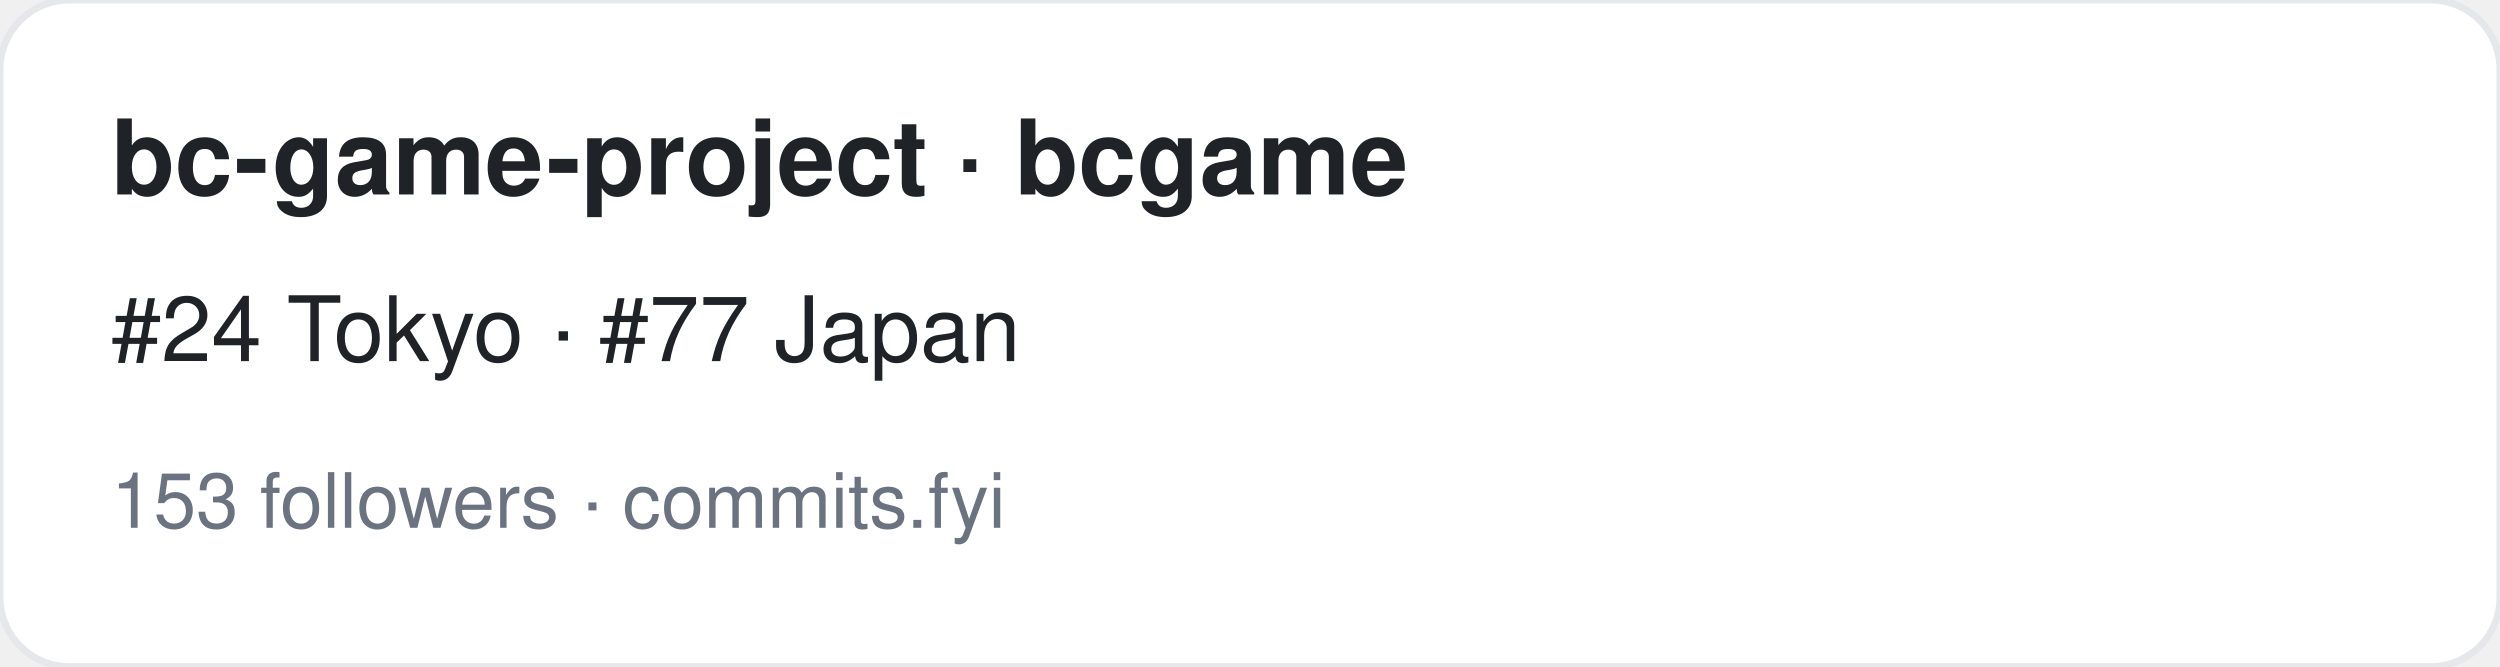
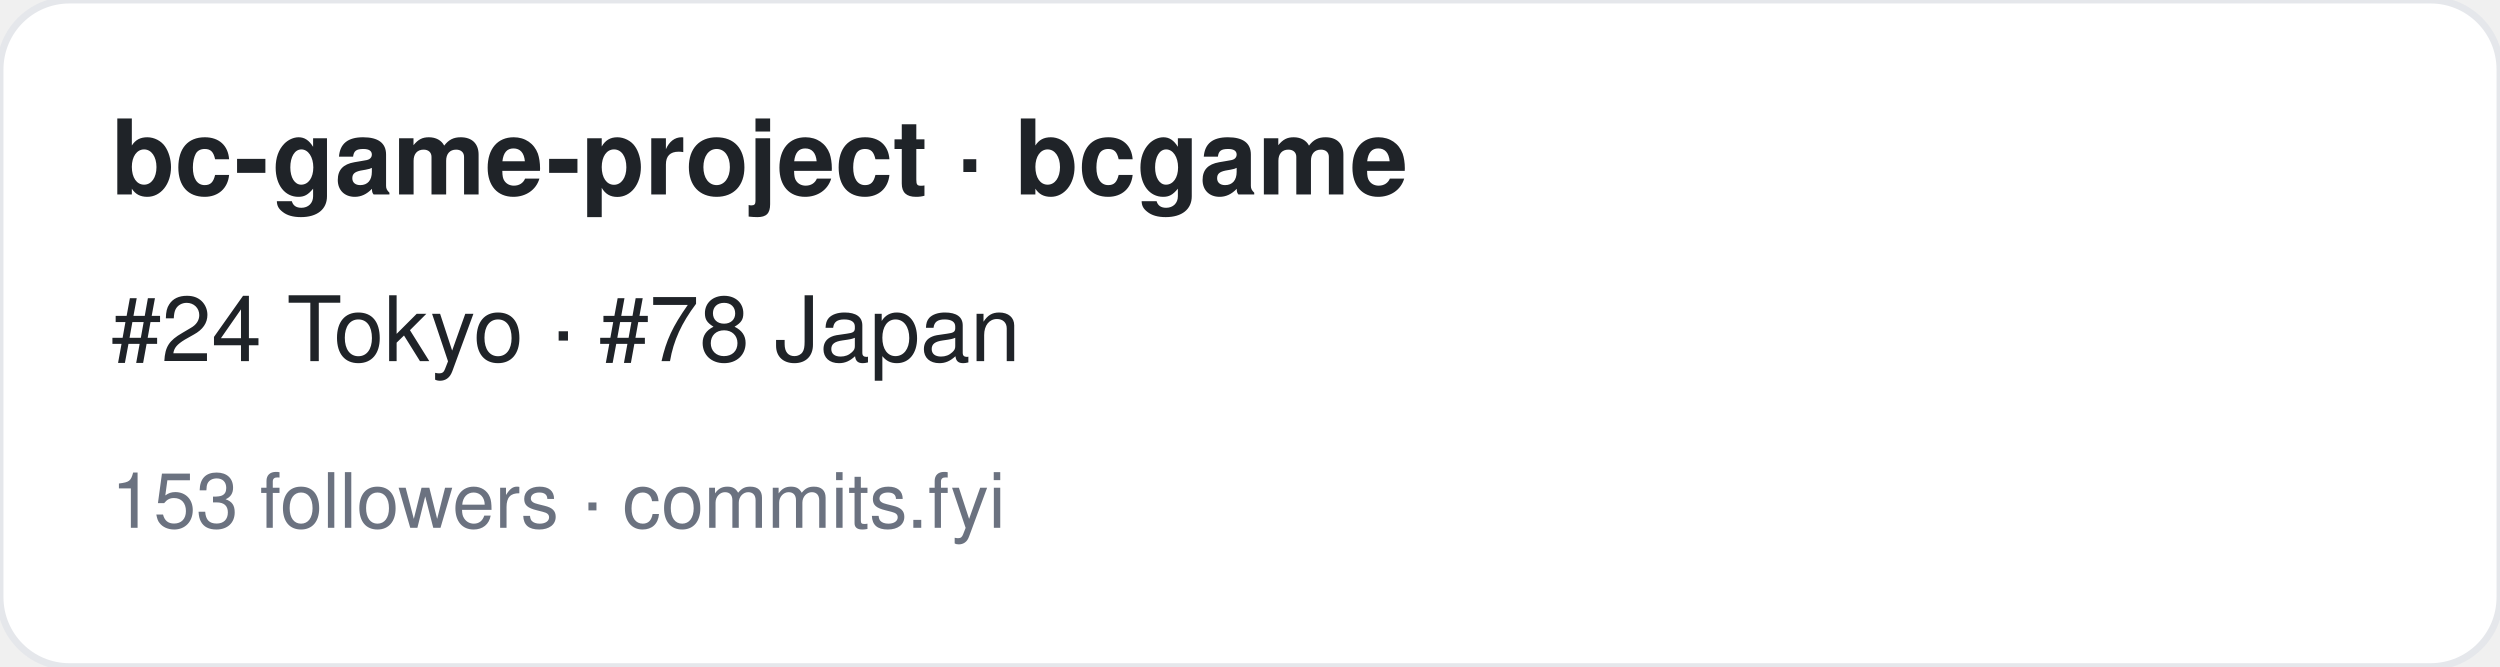
<svg xmlns="http://www.w3.org/2000/svg" width="360" height="96" viewBox="0 0 360 96" font-family="-apple-system,BlinkMacSystemFont,Segoe UI,Helvetica,Arial,sans-serif">
  <rect width="360" height="96" rx="10" fill="#ffffff" stroke="#e5e7eb" />
  <text x="16" y="28" font-size="15" font-weight="700" fill="#1f2328">bc-game-project · bcgame</text>
-   <text x="16" y="52" font-size="13" fill="#1f2328">#24 Tokyo · #77 Japan</text>
+   <text x="16" y="52" font-size="13" fill="#1f2328">#24 Tokyo · #78 Japan</text>
  <text x="16" y="76" font-size="11" fill="#6b7280">153 followers · commits.fyi</text>
</svg>
